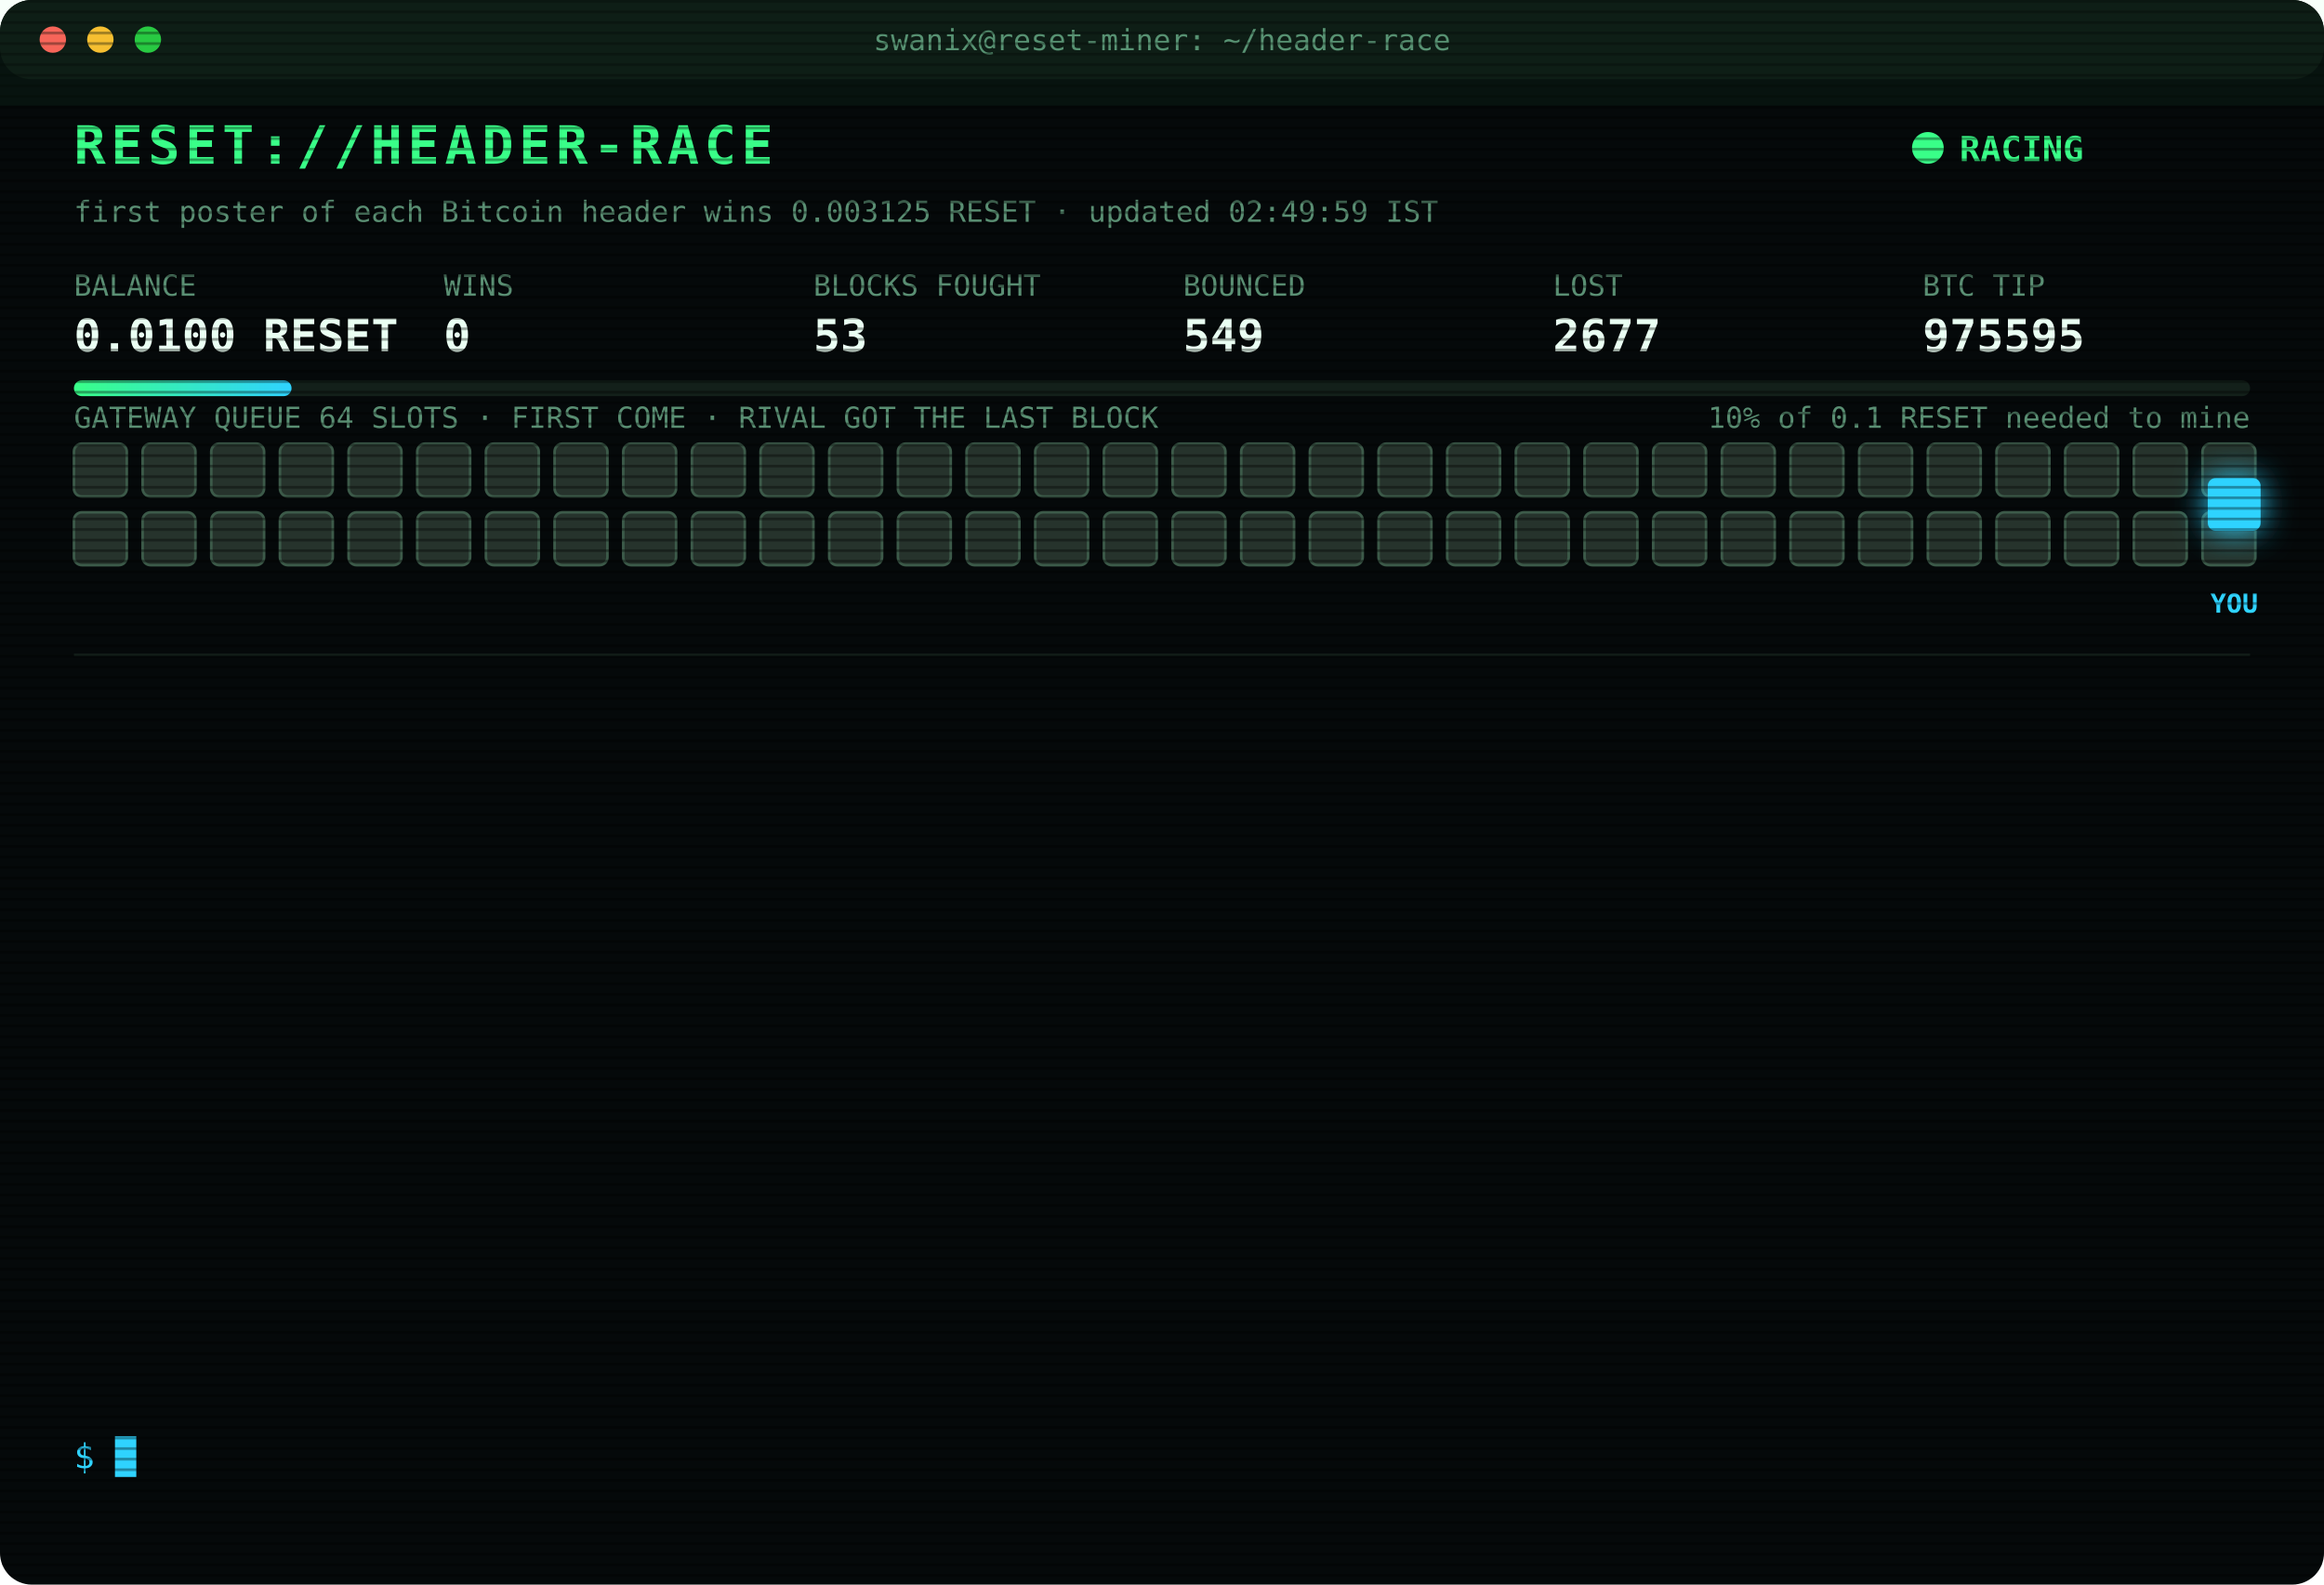
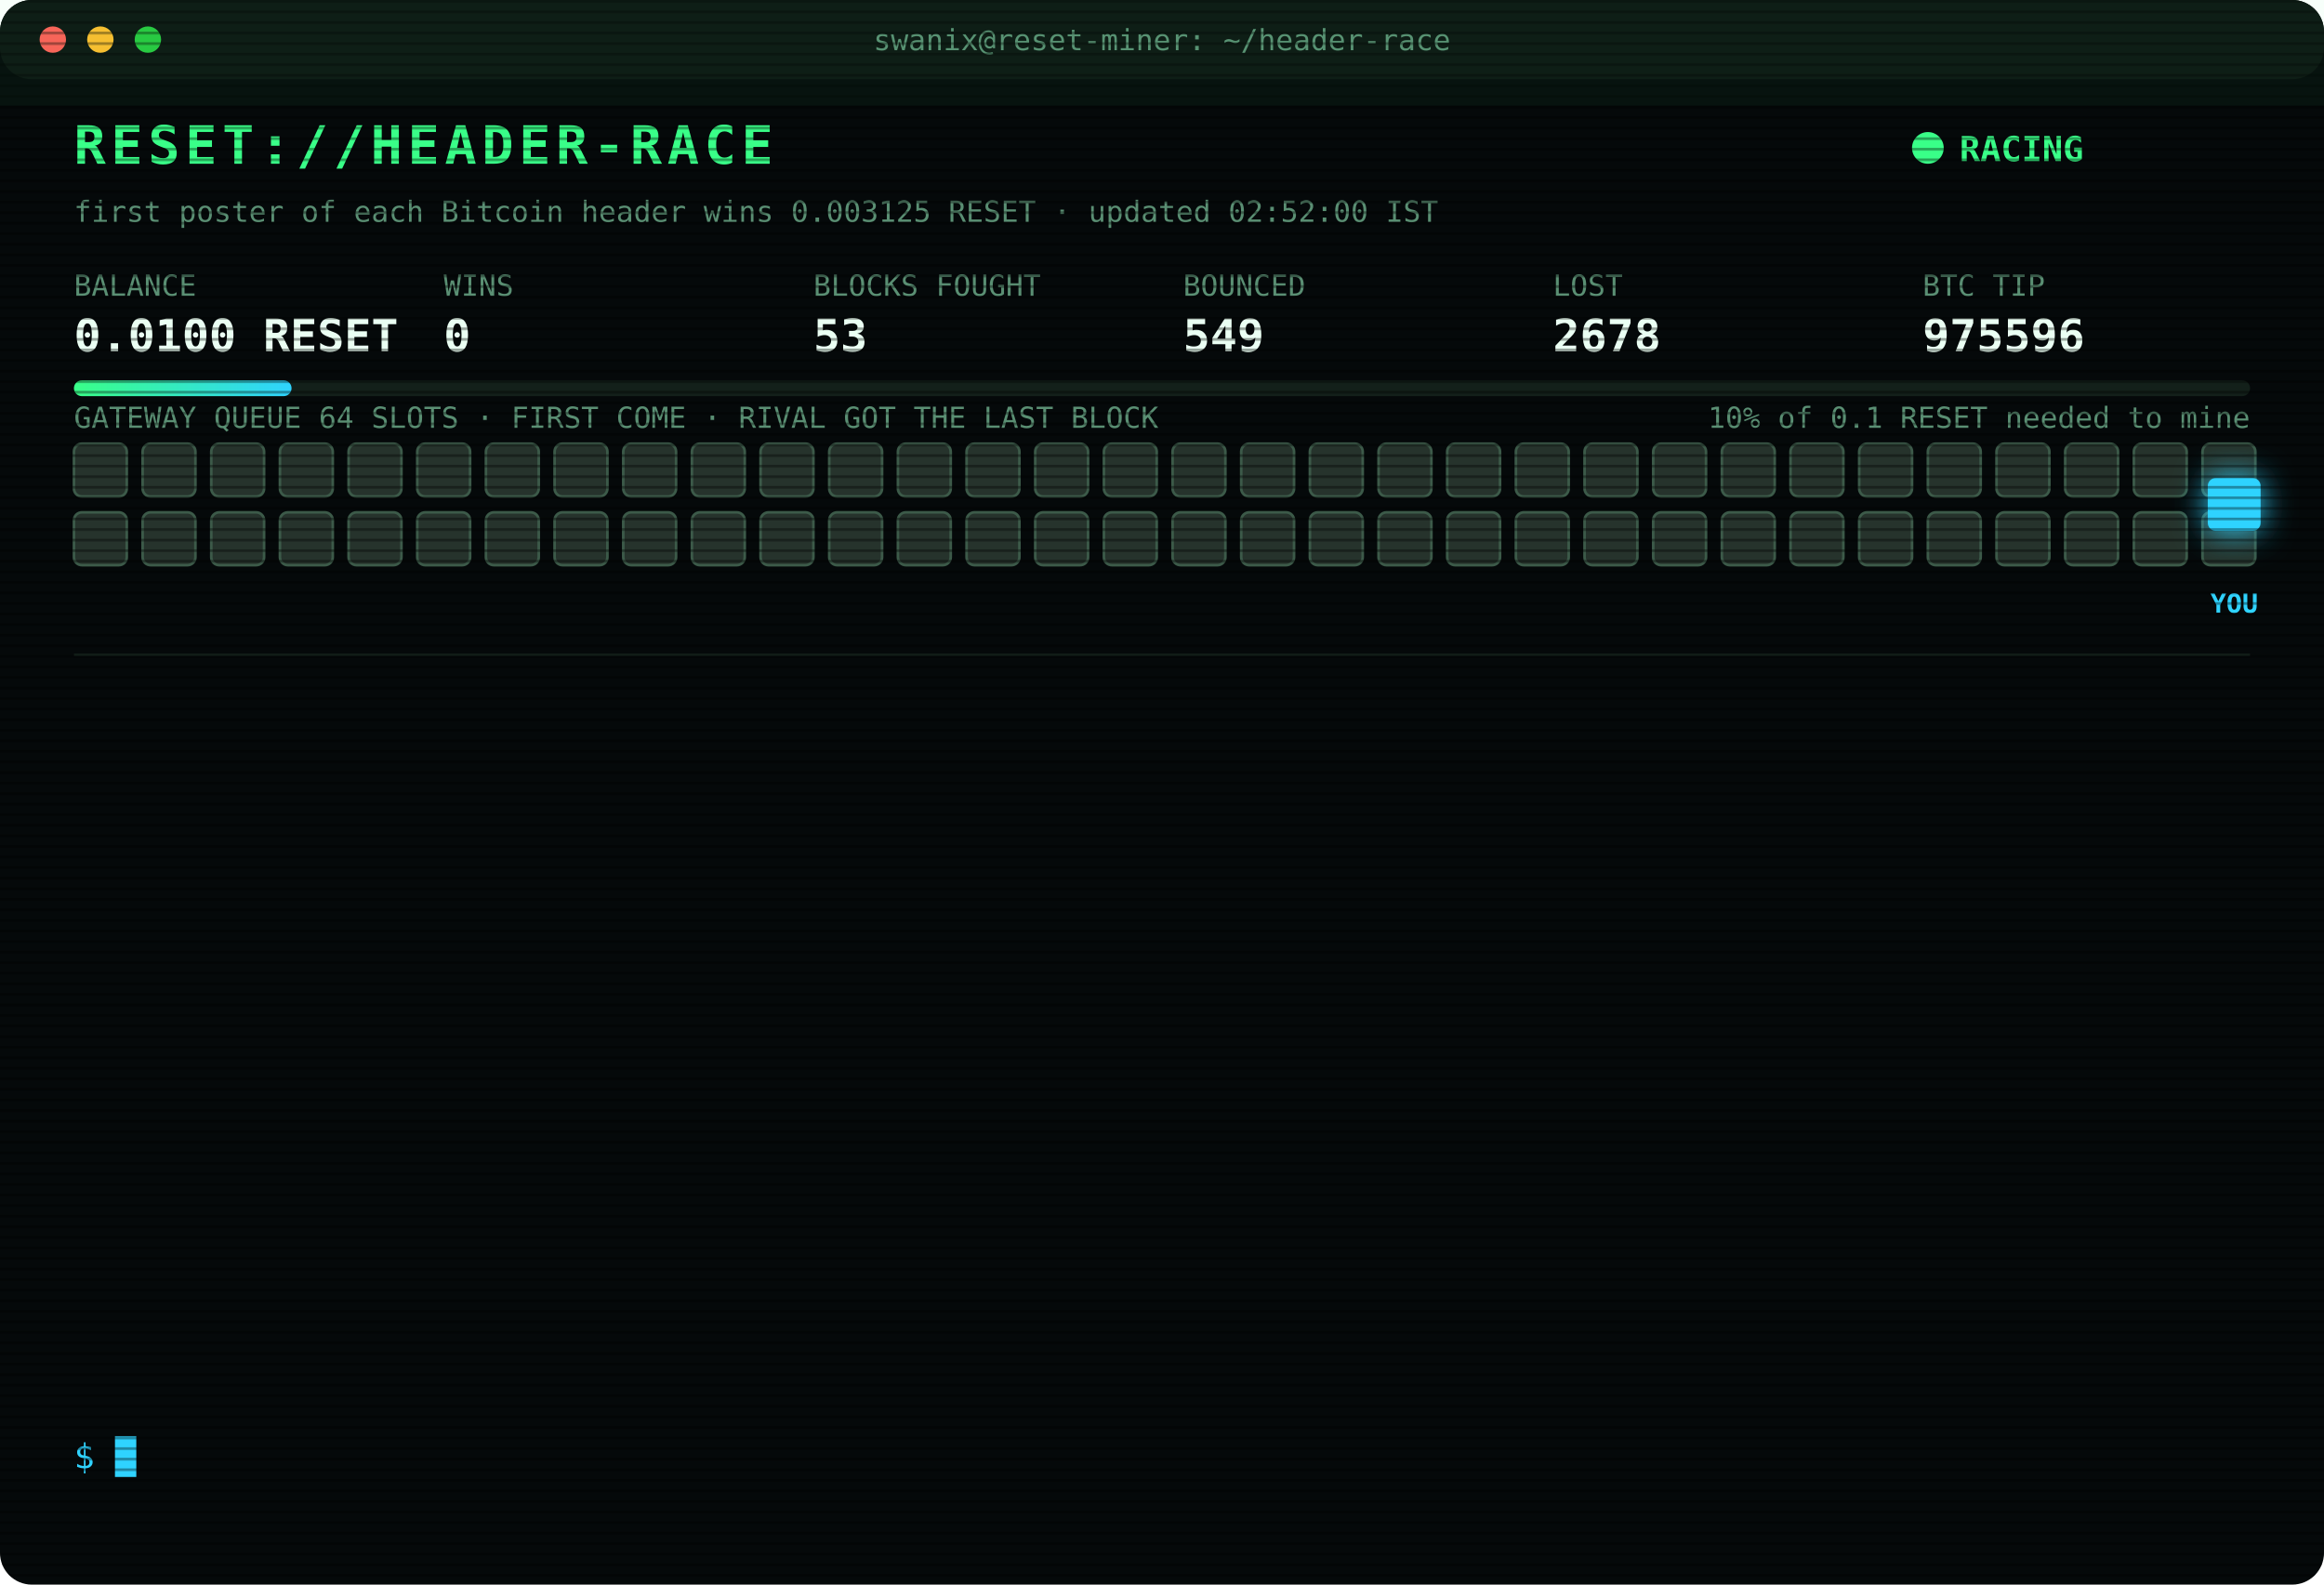
<svg xmlns="http://www.w3.org/2000/svg" width="880" height="600" viewBox="0 0 880 600" font-family="ui-monospace,SFMono-Regular,Menlo,Consolas,monospace">
  <style>
text{font-size:13px;fill:#7CFFB2}
.title{font-size:20px;font-weight:700;fill:#39FF88;letter-spacing:2px;animation:glitch 3s infinite steps(1)}
.sub{fill:#2fd3ff}.k{fill:#5a8f73;font-size:11px}.v{font-size:17px;font-weight:700;fill:#eafff3}
.ts{fill:#3f6b56}.boot{fill:#2fd3ff}.dim{fill:#5a8f73}.bad{fill:#ff4d6d}.warn{fill:#ffd23f}.mag{fill:#ff5cf0}.win{fill:#39FF88;font-weight:700}
.tag{font-size:10px;fill:#2fd3ff;font-weight:700}
.rival{fill:#26332c;stroke:#3c5a49;animation:jam 1.2s infinite alternate}
.idle{fill:#141c18;stroke:#22302a;animation:breathe 4s infinite}
.me{fill:#2fd3ff;filter:drop-shadow(0 0 6px #2fd3ff)}
.hover{animation:nudge 1.1s infinite ease-in-out}.bounce{animation:kick 1.4s infinite}
.ln{opacity:0;animation:in .4s forwards}
.cur{animation:blink 1s infinite steps(1)}
.scan{animation:scan 6s infinite linear}
.led{animation:blink 1.4s infinite}
@keyframes in{from{opacity:0;transform:translateX(-6px)}to{opacity:1;transform:none}}
@keyframes blink{50%{opacity:0}}
@keyframes jam{to{fill:#33463b}}
@keyframes breathe{50%{opacity:.4}}
@keyframes nudge{50%{transform:translateX(-10px)}}
@keyframes kick{0%,100%{transform:none}30%{transform:translateX(-14px)}55%{transform:translateX(10px) translateY(-6px)}}
@keyframes glitch{0%,92%{transform:none}93%{transform:translateX(2px);fill:#ff4d6d}95%{transform:translateX(-2px);fill:#2fd3ff}97%{transform:none}}
@keyframes scan{from{transform:translateY(-40px)}to{transform:translateY(600px)}}
</style>
  <defs>
    <pattern id="sl" width="4" height="4" patternUnits="userSpaceOnUse">
      <rect width="4" height="1" fill="#000" opacity=".35" />
    </pattern>
    <linearGradient id="bar">
      <stop offset="0" stop-color="#39FF88" />
      <stop offset="1" stop-color="#2fd3ff" />
    </linearGradient>
  </defs>
  <rect width="880" height="600" rx="12" fill="#05090a" />
  <rect width="880" height="30" rx="12" fill="#0d1512" />
  <circle cx="20" cy="15" r="5" fill="#ff5f57" />
  <circle cx="38" cy="15" r="5" fill="#febc2e" />
  <circle cx="56" cy="15" r="5" fill="#28c840" />
  <text x="440" y="19" text-anchor="middle" class="k">swanix@reset-miner: ~/header-race</text>
  <text x="28" y="62" class="title">RESET://HEADER-RACE</text>
  <circle class="led" cx="730" cy="56" r="6" fill="#39FF88" />
  <text x="742" y="61" class="win">RACING</text>
-   <text x="28" y="84" class="k">first poster of each Bitcoin header wins 0.003125 RESET · updated 02:49:59 IST</text>
+   <text x="28" y="84" class="k">first poster of each Bitcoin header wins 0.003125 RESET · updated 02:52:00 IST</text>
  <text x="28" y="112" class="k">BALANCE</text>
  <text x="28" y="133" class="v">0.0100 RESET</text>
  <text x="168" y="112" class="k">WINS</text>
  <text x="168" y="133" class="v">0</text>
  <text x="308" y="112" class="k">BLOCKS FOUGHT</text>
  <text x="308" y="133" class="v">53</text>
  <text x="448" y="112" class="k">BOUNCED</text>
  <text x="448" y="133" class="v">549</text>
  <text x="588" y="112" class="k">LOST</text>
-   <text x="588" y="133" class="v">2677</text>
+   <text x="588" y="133" class="v">2678</text>
  <text x="728" y="112" class="k">BTC TIP</text>
-   <text x="728" y="133" class="v">975595</text>
+   <text x="728" y="133" class="v">975596</text>
  <rect x="28" y="144" width="824" height="6" rx="3" fill="#13201a" />
  <rect x="28" y="144" width="82.4" height="6" rx="3" fill="url(#bar)" />
  <text x="852" y="162" text-anchor="end" class="k">10% of 0.1 RESET needed to mine</text>
  <text x="28" y="162" class="k">GATEWAY QUEUE 64 SLOTS · FIRST COME · RIVAL GOT THE LAST BLOCK</text>
  <rect class="rival" x="28" y="168" width="20" height="20" rx="3" style="animation-delay:0.00s" />
  <rect class="rival" x="54" y="168" width="20" height="20" rx="3" style="animation-delay:0.05s" />
  <rect class="rival" x="80" y="168" width="20" height="20" rx="3" style="animation-delay:0.10s" />
  <rect class="rival" x="106" y="168" width="20" height="20" rx="3" style="animation-delay:0.15s" />
  <rect class="rival" x="132" y="168" width="20" height="20" rx="3" style="animation-delay:0.20s" />
  <rect class="rival" x="158" y="168" width="20" height="20" rx="3" style="animation-delay:0.25s" />
  <rect class="rival" x="184" y="168" width="20" height="20" rx="3" style="animation-delay:0.30s" />
  <rect class="rival" x="210" y="168" width="20" height="20" rx="3" style="animation-delay:0.35s" />
  <rect class="rival" x="236" y="168" width="20" height="20" rx="3" style="animation-delay:0.40s" />
  <rect class="rival" x="262" y="168" width="20" height="20" rx="3" style="animation-delay:0.45s" />
  <rect class="rival" x="288" y="168" width="20" height="20" rx="3" style="animation-delay:0.50s" />
  <rect class="rival" x="314" y="168" width="20" height="20" rx="3" style="animation-delay:0.55s" />
  <rect class="rival" x="340" y="168" width="20" height="20" rx="3" style="animation-delay:0.60s" />
  <rect class="rival" x="366" y="168" width="20" height="20" rx="3" style="animation-delay:0.65s" />
  <rect class="rival" x="392" y="168" width="20" height="20" rx="3" style="animation-delay:0.70s" />
  <rect class="rival" x="418" y="168" width="20" height="20" rx="3" style="animation-delay:0.75s" />
  <rect class="rival" x="444" y="168" width="20" height="20" rx="3" style="animation-delay:0.80s" />
  <rect class="rival" x="470" y="168" width="20" height="20" rx="3" style="animation-delay:0.85s" />
  <rect class="rival" x="496" y="168" width="20" height="20" rx="3" style="animation-delay:0.90s" />
  <rect class="rival" x="522" y="168" width="20" height="20" rx="3" style="animation-delay:0.95s" />
  <rect class="rival" x="548" y="168" width="20" height="20" rx="3" style="animation-delay:1.00s" />
  <rect class="rival" x="574" y="168" width="20" height="20" rx="3" style="animation-delay:1.05s" />
  <rect class="rival" x="600" y="168" width="20" height="20" rx="3" style="animation-delay:1.10s" />
  <rect class="rival" x="626" y="168" width="20" height="20" rx="3" style="animation-delay:1.15s" />
  <rect class="rival" x="652" y="168" width="20" height="20" rx="3" style="animation-delay:1.20s" />
  <rect class="rival" x="678" y="168" width="20" height="20" rx="3" style="animation-delay:1.25s" />
  <rect class="rival" x="704" y="168" width="20" height="20" rx="3" style="animation-delay:1.30s" />
  <rect class="rival" x="730" y="168" width="20" height="20" rx="3" style="animation-delay:1.35s" />
  <rect class="rival" x="756" y="168" width="20" height="20" rx="3" style="animation-delay:1.40s" />
  <rect class="rival" x="782" y="168" width="20" height="20" rx="3" style="animation-delay:1.45s" />
  <rect class="rival" x="808" y="168" width="20" height="20" rx="3" style="animation-delay:1.50s" />
  <rect class="rival" x="834" y="168" width="20" height="20" rx="3" style="animation-delay:1.55s" />
  <rect class="rival" x="28" y="194" width="20" height="20" rx="3" style="animation-delay:1.60s" />
  <rect class="rival" x="54" y="194" width="20" height="20" rx="3" style="animation-delay:1.65s" />
  <rect class="rival" x="80" y="194" width="20" height="20" rx="3" style="animation-delay:1.70s" />
  <rect class="rival" x="106" y="194" width="20" height="20" rx="3" style="animation-delay:1.75s" />
  <rect class="rival" x="132" y="194" width="20" height="20" rx="3" style="animation-delay:1.80s" />
  <rect class="rival" x="158" y="194" width="20" height="20" rx="3" style="animation-delay:1.85s" />
  <rect class="rival" x="184" y="194" width="20" height="20" rx="3" style="animation-delay:1.90s" />
  <rect class="rival" x="210" y="194" width="20" height="20" rx="3" style="animation-delay:1.95s" />
  <rect class="rival" x="236" y="194" width="20" height="20" rx="3" style="animation-delay:2.00s" />
  <rect class="rival" x="262" y="194" width="20" height="20" rx="3" style="animation-delay:2.05s" />
  <rect class="rival" x="288" y="194" width="20" height="20" rx="3" style="animation-delay:2.10s" />
  <rect class="rival" x="314" y="194" width="20" height="20" rx="3" style="animation-delay:2.15s" />
  <rect class="rival" x="340" y="194" width="20" height="20" rx="3" style="animation-delay:2.20s" />
  <rect class="rival" x="366" y="194" width="20" height="20" rx="3" style="animation-delay:2.25s" />
  <rect class="rival" x="392" y="194" width="20" height="20" rx="3" style="animation-delay:2.30s" />
  <rect class="rival" x="418" y="194" width="20" height="20" rx="3" style="animation-delay:2.35s" />
  <rect class="rival" x="444" y="194" width="20" height="20" rx="3" style="animation-delay:2.40s" />
  <rect class="rival" x="470" y="194" width="20" height="20" rx="3" style="animation-delay:2.45s" />
  <rect class="rival" x="496" y="194" width="20" height="20" rx="3" style="animation-delay:2.50s" />
  <rect class="rival" x="522" y="194" width="20" height="20" rx="3" style="animation-delay:2.55s" />
  <rect class="rival" x="548" y="194" width="20" height="20" rx="3" style="animation-delay:2.60s" />
  <rect class="rival" x="574" y="194" width="20" height="20" rx="3" style="animation-delay:2.65s" />
  <rect class="rival" x="600" y="194" width="20" height="20" rx="3" style="animation-delay:2.70s" />
  <rect class="rival" x="626" y="194" width="20" height="20" rx="3" style="animation-delay:2.75s" />
  <rect class="rival" x="652" y="194" width="20" height="20" rx="3" style="animation-delay:2.80s" />
  <rect class="rival" x="678" y="194" width="20" height="20" rx="3" style="animation-delay:2.85s" />
  <rect class="rival" x="704" y="194" width="20" height="20" rx="3" style="animation-delay:2.90s" />
  <rect class="rival" x="730" y="194" width="20" height="20" rx="3" style="animation-delay:2.95s" />
  <rect class="rival" x="756" y="194" width="20" height="20" rx="3" style="animation-delay:3.00s" />
  <rect class="rival" x="782" y="194" width="20" height="20" rx="3" style="animation-delay:3.05s" />
  <rect class="rival" x="808" y="194" width="20" height="20" rx="3" style="animation-delay:3.10s" />
  <rect class="rival" x="834" y="194" width="20" height="20" rx="3" style="animation-delay:3.15s" />
  <g class="hover">
    <rect class="me" x="836" y="181" width="20" height="20" rx="3" />
    <text class="tag" x="846" y="232" text-anchor="middle">YOU</text>
  </g>
  <line x1="28" x2="852" y1="248" y2="248" stroke="#13201a" />
  <g class="ln" style="animation-delay:0.40s">
-     <text x="28" y="270" class="ts">00:35:54</text>
-     <text x="104" y="270" class="bad">[LOST] #975583 taken by a rival miner</text>
+     <text x="28" y="270" class="ts">00:40:34</text>
+     <text x="104" y="270" class="dim">[STINT END] calls 741 · wins 0</text>
  </g>
  <g class="ln" style="animation-delay:0.65s">
-     <text x="28" y="292" class="ts">00:40:34</text>
-     <text x="104" y="292" class="dim">[STINT END] calls 741 · wins 0</text>
+     <text x="28" y="292" class="ts">00:45:37</text>
+     <text x="104" y="292" class="boot">[BOOT] racer v3 online · 3 feeds · stint 340m</text>
  </g>
  <g class="ln" style="animation-delay:0.90s">
-     <text x="28" y="314" class="ts">00:45:37</text>
-     <text x="104" y="314" class="boot">[BOOT] racer v3 online · 3 feeds · stint 340m</text>
+     <text x="28" y="314" class="ts">01:01:37</text>
+     <text x="104" y="314" class="bad">[LOST] #975585 taken by a rival miner</text>
  </g>
  <g class="ln" style="animation-delay:1.15s">
-     <text x="28" y="336" class="ts">01:01:37</text>
-     <text x="104" y="336" class="bad">[LOST] #975585 taken by a rival miner</text>
+     <text x="28" y="336" class="ts">01:04:28</text>
+     <text x="104" y="336" class="bad">[LOST] #975586 taken by a rival miner</text>
  </g>
  <g class="ln" style="animation-delay:1.40s">
-     <text x="28" y="358" class="ts">01:04:28</text>
-     <text x="104" y="358" class="bad">[LOST] #975586 taken by a rival miner</text>
+     <text x="28" y="358" class="ts">01:09:37</text>
+     <text x="104" y="358" class="bad">[LOST] #975587 taken by a rival miner</text>
  </g>
  <g class="ln" style="animation-delay:1.65s">
-     <text x="28" y="380" class="ts">01:09:37</text>
-     <text x="104" y="380" class="bad">[LOST] #975587 taken by a rival miner</text>
+     <text x="28" y="380" class="ts">01:09:55</text>
+     <text x="104" y="380" class="bad">[LOST] #975588 taken by a rival miner</text>
  </g>
  <g class="ln" style="animation-delay:1.90s">
-     <text x="28" y="402" class="ts">01:09:55</text>
-     <text x="104" y="402" class="bad">[LOST] #975588 taken by a rival miner</text>
+     <text x="28" y="402" class="ts">01:23:10</text>
+     <text x="104" y="402" class="bad">[LOST] #975589 taken by a rival miner</text>
  </g>
  <g class="ln" style="animation-delay:2.15s">
-     <text x="28" y="424" class="ts">01:23:10</text>
-     <text x="104" y="424" class="bad">[LOST] #975589 taken by a rival miner</text>
+     <text x="28" y="424" class="ts">01:32:55</text>
+     <text x="104" y="424" class="bad">[LOST] #975591 taken by a rival miner</text>
  </g>
  <g class="ln" style="animation-delay:2.40s">
-     <text x="28" y="446" class="ts">01:32:55</text>
-     <text x="104" y="446" class="bad">[LOST] #975591 taken by a rival miner</text>
+     <text x="28" y="446" class="ts">02:03:46</text>
+     <text x="104" y="446" class="bad">[LOST] #975592 taken by a rival miner</text>
  </g>
  <g class="ln" style="animation-delay:2.65s">
-     <text x="28" y="468" class="ts">02:03:46</text>
-     <text x="104" y="468" class="bad">[LOST] #975592 taken by a rival miner</text>
+     <text x="28" y="468" class="ts">02:08:57</text>
+     <text x="104" y="468" class="bad">[LOST] #975593 taken by a rival miner</text>
  </g>
  <g class="ln" style="animation-delay:2.90s">
-     <text x="28" y="490" class="ts">02:08:57</text>
-     <text x="104" y="490" class="bad">[LOST] #975593 taken by a rival miner</text>
+     <text x="28" y="490" class="ts">02:43:28</text>
+     <text x="104" y="490" class="bad">[LOST] #975594 taken by a rival miner</text>
  </g>
  <g class="ln" style="animation-delay:3.15s">
-     <text x="28" y="512" class="ts">02:43:28</text>
-     <text x="104" y="512" class="bad">[LOST] #975594 taken by a rival miner</text>
+     <text x="28" y="512" class="ts">02:49:59</text>
+     <text x="104" y="512" class="bad">[LOST] #975595 taken by a rival miner</text>
  </g>
  <g class="ln" style="animation-delay:3.40s">
-     <text x="28" y="534" class="ts">02:49:59</text>
-     <text x="104" y="534" class="bad">[LOST] #975595 taken by a rival miner</text>
+     <text x="28" y="534" class="ts">02:52:00</text>
+     <text x="104" y="534" class="bad">[LOST] #975596 taken by a rival miner</text>
  </g>
  <text x="28" y="556" class="sub">$ <tspan class="cur">█</tspan>
  </text>
  <rect width="880" height="600" rx="12" fill="url(#sl)" pointer-events="none" />
  <rect class="scan" width="880" height="40" fill="#39FF88" opacity=".04" />
</svg>
